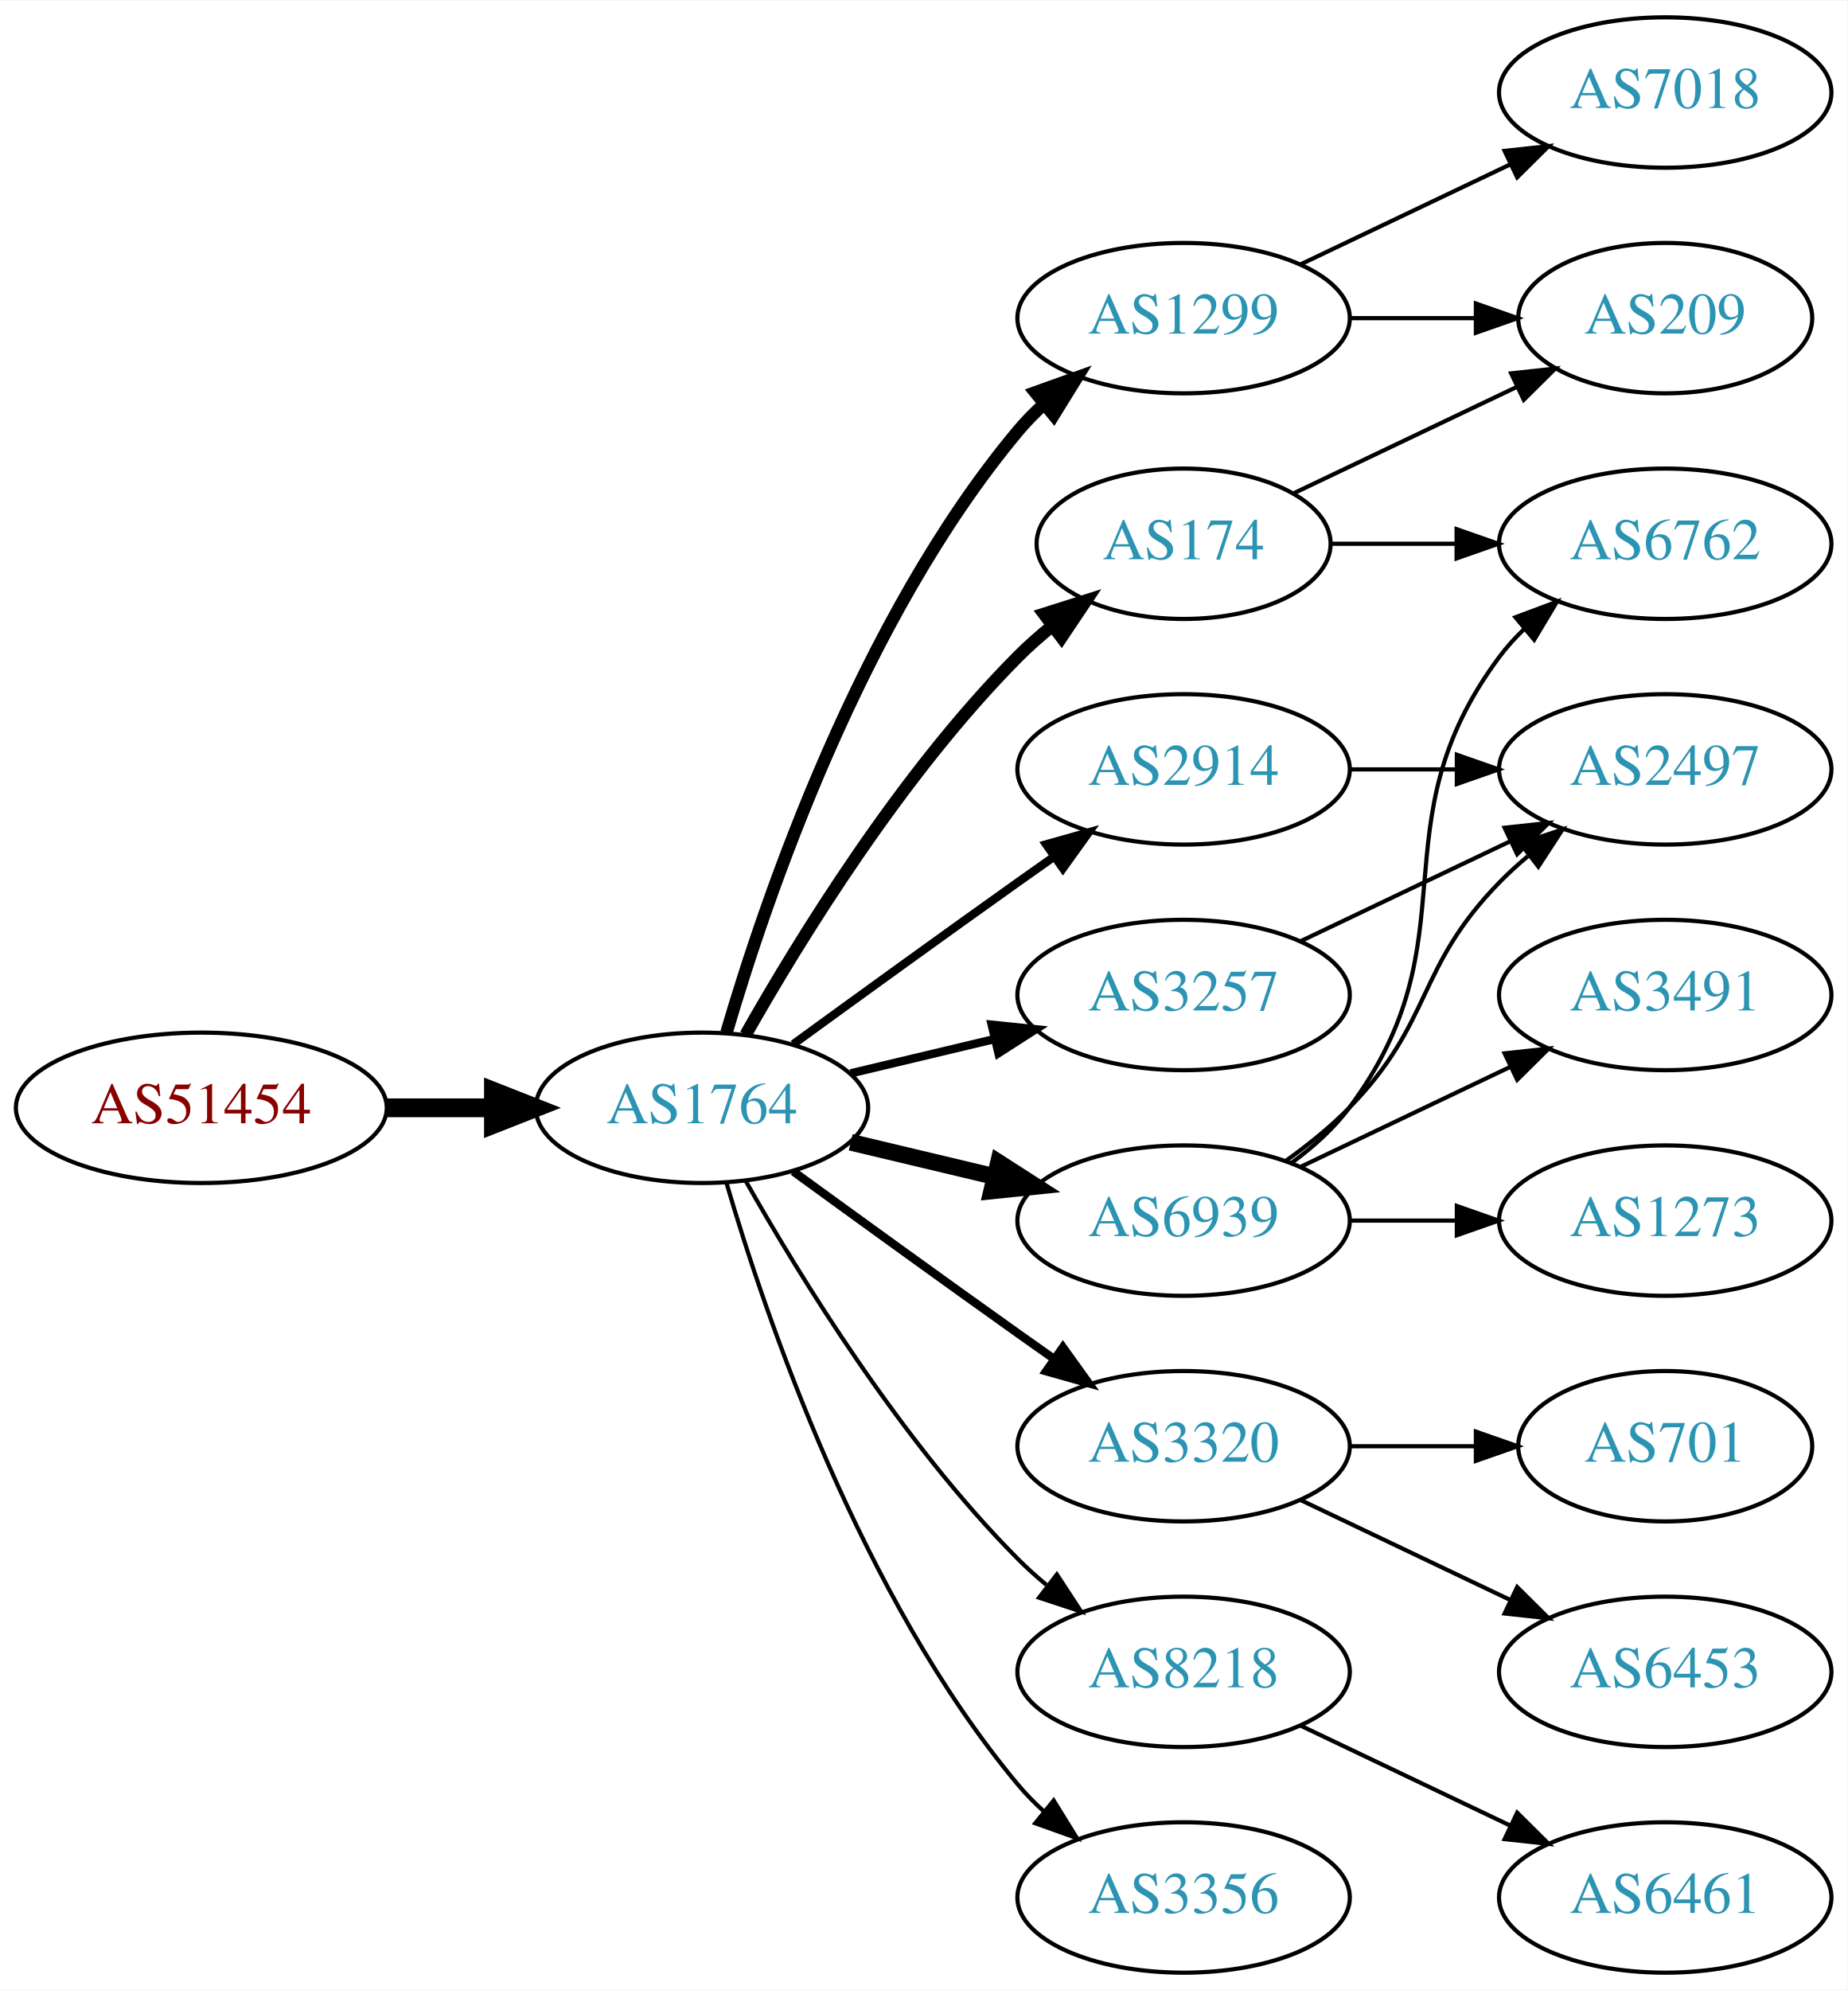
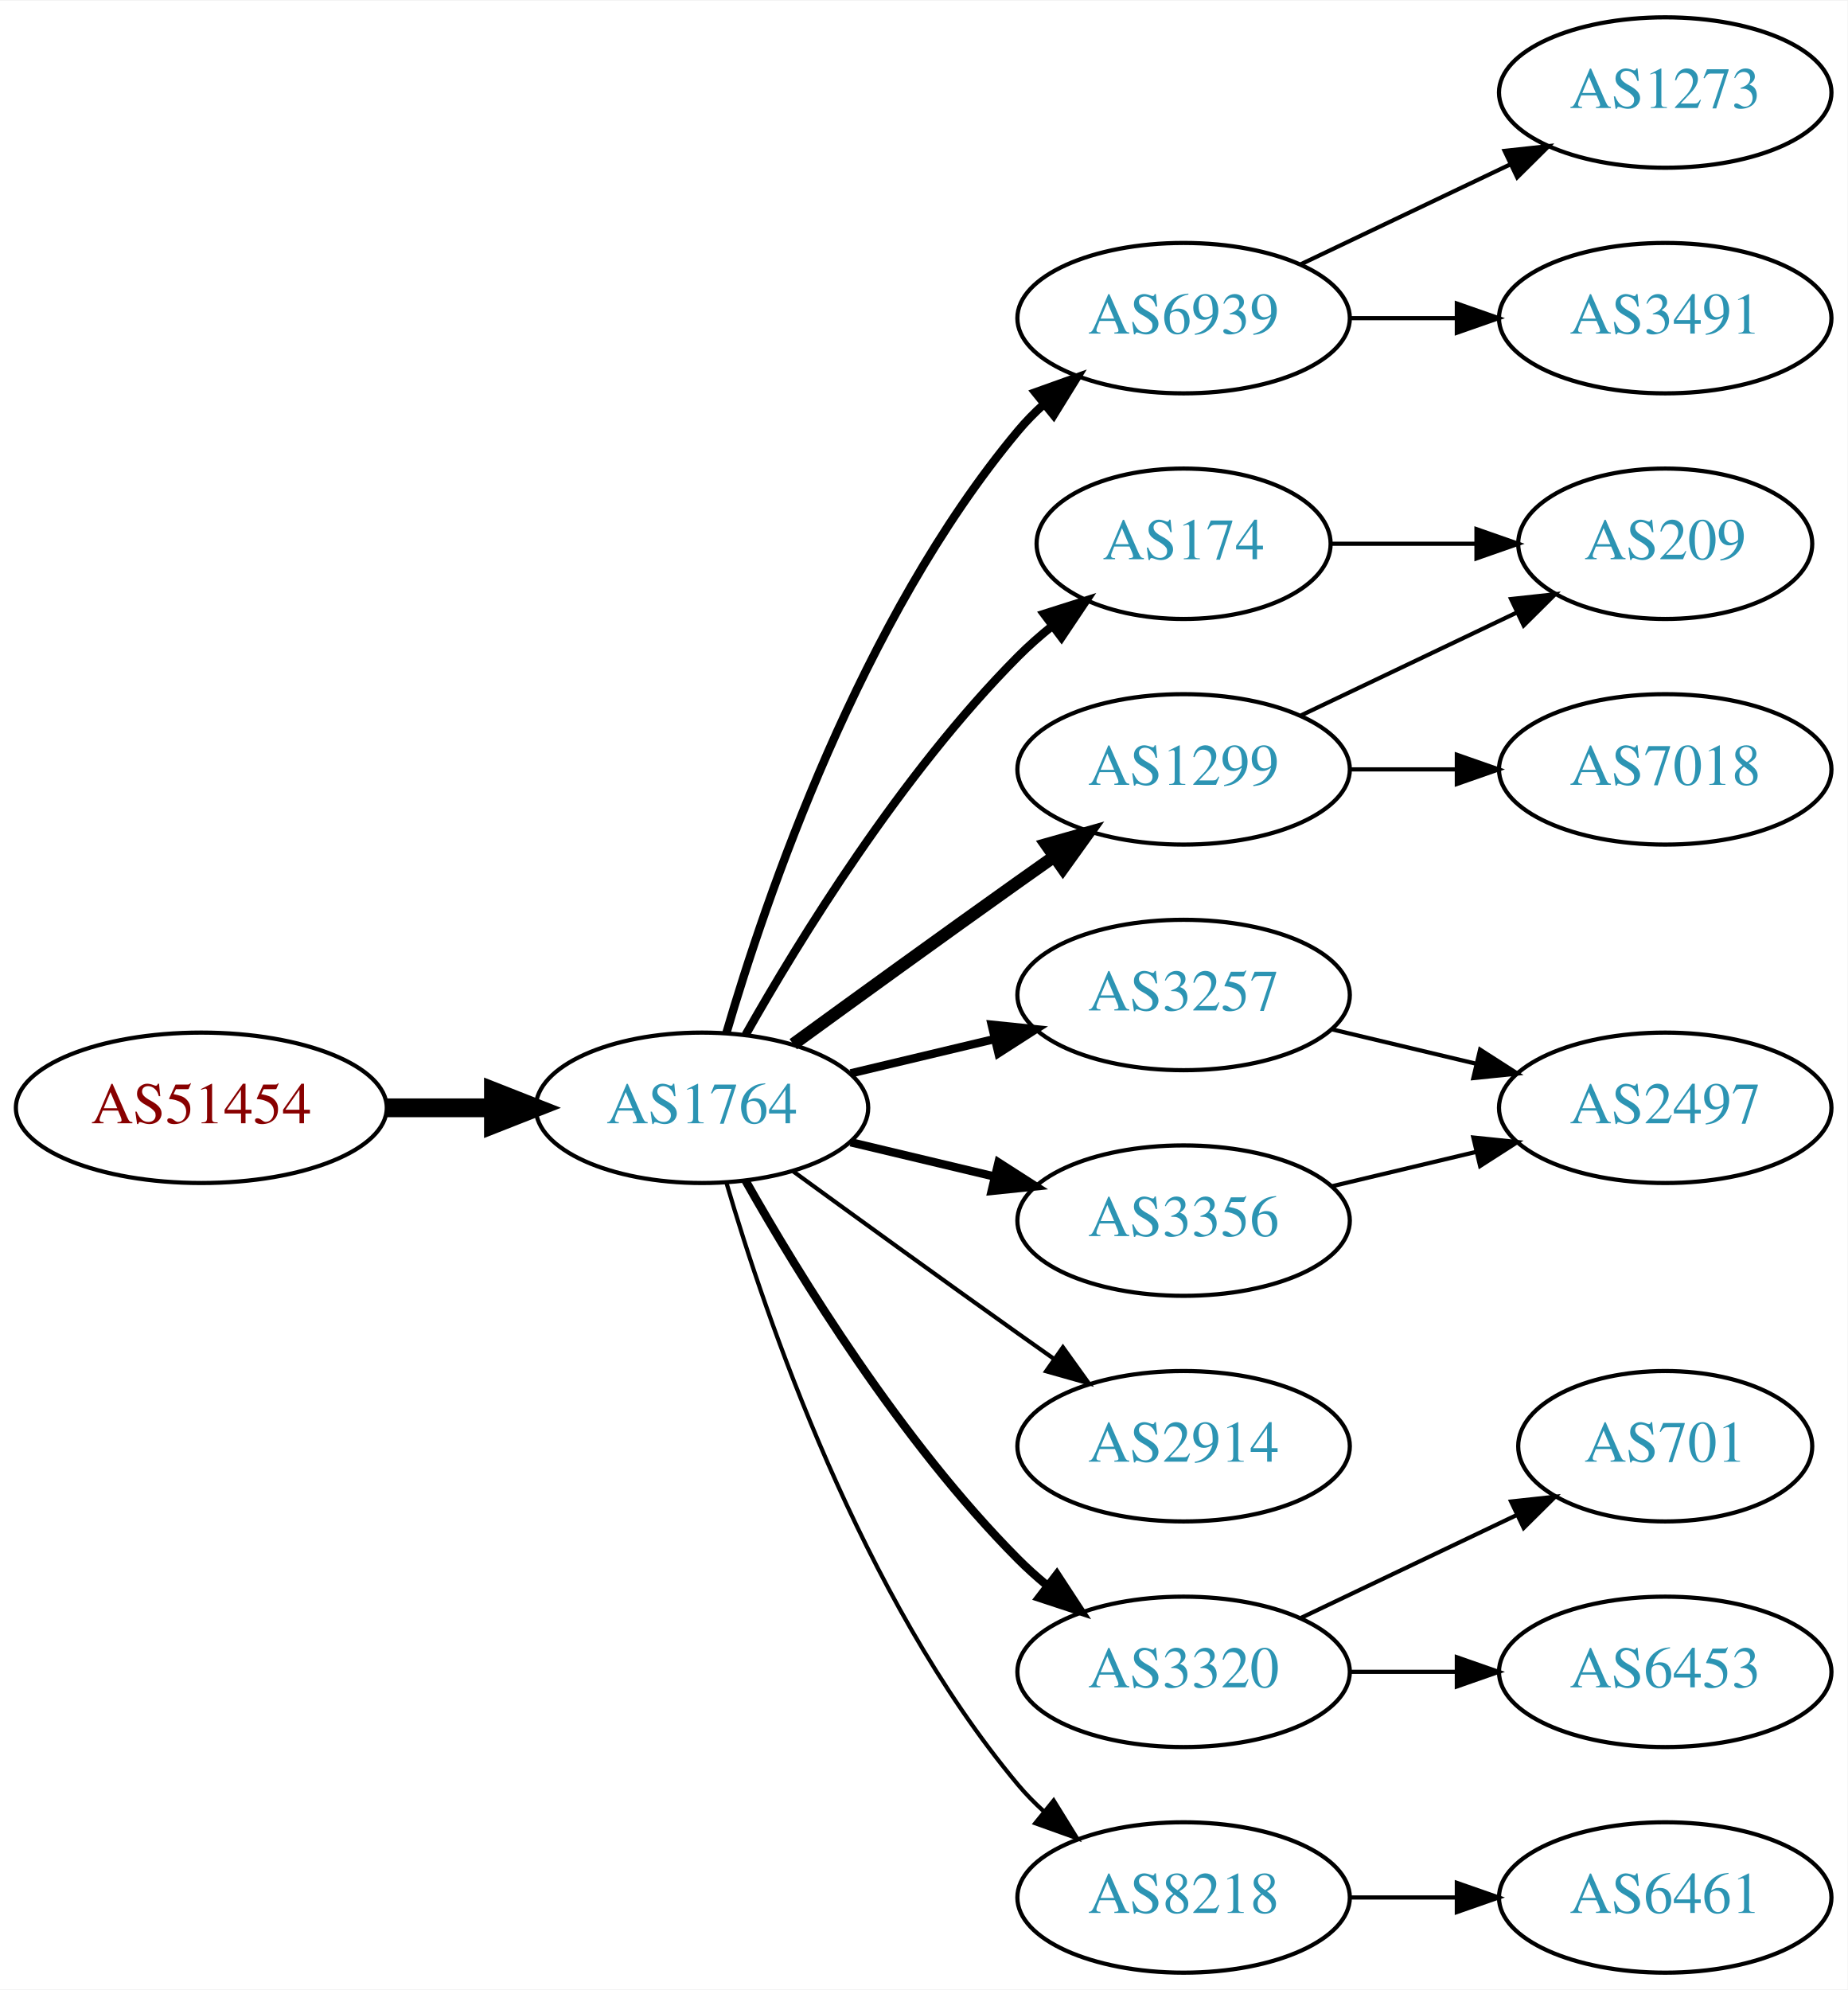
<svg xmlns="http://www.w3.org/2000/svg" xmlns:xlink="http://www.w3.org/1999/xlink" width="442pt" height="476pt" viewBox="0.00 0.00 442.27 476.00">
  <g id="graph0" class="graph" transform="scale(1 1) rotate(0) translate(4 472)">
    <polygon fill="white" stroke="none" points="-4,4 -4,-472 438.271,-472 438.271,4 -4,4" />
    <g id="node1" class="node">
      <g id="a_node1">
        <a xlink:href="/asn/51454" xlink:title="AS51454 ~ CRIF GmbH [AT]">
          <ellipse fill="#ffffff" stroke="black" cx="44.196" cy="-207" rx="44.393" ry="18" />
          <text text-anchor="middle" x="44.196" y="-203.3" font-family="Times,serif" font-size="14.00" fill="#880000">AS51454</text>
        </a>
      </g>
    </g>
    <g id="node2" class="node">
      <g id="a_node2">
        <a xlink:href="/asn/1764" xlink:title="AS1764 ~ NEXTLAYER-AS [AT]">
          <ellipse fill="#ffffff" stroke="black" cx="164.039" cy="-207" rx="39.794" ry="18" />
          <text text-anchor="middle" x="164.039" y="-203.3" font-family="Times,serif" font-size="14.00" fill="#2c94b3">AS1764</text>
        </a>
      </g>
    </g>
    <g id="edge1" class="edge">
      <path fill="none" stroke="black" stroke-width="4.5" d="M88.407,-207C96.72,-207 105.482,-207 113.965,-207" />
      <polygon fill="black" stroke="black" stroke-width="4.5" points="114.123,-210.938 124.123,-207 114.123,-203.063 114.123,-210.938" />
    </g>
    <g id="node3" class="node">
      <g id="a_node3">
+         <a xlink:href="/asn/6939" xlink:title="AS6939 ~ Hurricane Electric LLC [US]">
+           <ellipse fill="#ffffff" stroke="black" cx="279.332" cy="-396" rx="39.794" ry="18" />
+           <text text-anchor="middle" x="279.332" y="-392.3" font-family="Times,serif" font-size="14.00" fill="#2c94b3">AS6939</text>
+         </a>
+       </g>
+     </g>
+     <g id="edge2" class="edge">
+       <path fill="none" stroke="black" stroke-width="2" d="M169.913,-225.002C179.227,-256.844 202.043,-323.981 239.685,-369 241.555,-371.237 243.654,-373.374 245.88,-375.396" />
+       <polygon fill="black" stroke="black" stroke-width="2" points="243.823,-378.234 253.799,-381.804 248.227,-372.793 243.823,-378.234" />
+     </g>
+     <g id="node4" class="node">
+       <g id="a_node4">
        <a xlink:href="/asn/174" xlink:title="AS174 ~ Cogent Communications [US]">
          <ellipse fill="#ffffff" stroke="black" cx="279.332" cy="-342" rx="35.194" ry="18" />
          <text text-anchor="middle" x="279.332" y="-338.3" font-family="Times,serif" font-size="14.00" fill="#2c94b3">AS174</text>
        </a>
      </g>
    </g>
-     <g id="edge2" class="edge">
-       <path fill="none" stroke="black" stroke-width="3" d="M174.498,-224.49C187.28,-247.096 211.712,-286.886 239.685,-315 242.185,-317.513 244.946,-319.949 247.807,-322.261" />
-       <polygon fill="black" stroke="black" stroke-width="3" points="245.905,-325.21 256.004,-328.413 250.108,-319.611 245.905,-325.21" />
-     </g>
-     <g id="node4" class="node">
-       <g id="a_node4">
-         <a xlink:href="/asn/2914" xlink:title="AS2914 ~ NTT America, Inc. [US]">
-           <ellipse fill="#ffffff" stroke="black" cx="279.332" cy="-288" rx="39.794" ry="18" />
-           <text text-anchor="middle" x="279.332" y="-284.3" font-family="Times,serif" font-size="14.00" fill="#2c94b3">AS2914</text>
-         </a>
-       </g>
-     </g>
    <g id="edge3" class="edge">
-       <path fill="none" stroke="black" stroke-width="2" d="M185.887,-222.222C200.821,-233.091 221.435,-248.025 239.685,-261 242.506,-263.005 245.449,-265.085 248.397,-267.159" />
-       <polygon fill="black" stroke="black" stroke-width="2" points="246.424,-270.05 256.621,-272.926 250.443,-264.319 246.424,-270.05" />
+       <path fill="none" stroke="black" stroke-width="2" d="M174.498,-224.49C187.28,-247.096 211.712,-286.886 239.685,-315 242.185,-317.513 244.946,-319.949 247.807,-322.261" />
+       <polygon fill="black" stroke="black" stroke-width="2" points="245.905,-325.21 256.004,-328.413 250.108,-319.611 245.905,-325.21" />
    </g>
    <g id="node5" class="node">
      <g id="a_node5">
-         <a xlink:href="/asn/3320" xlink:title="AS3320 ~ DTAG [DE]">
-           <ellipse fill="#ffffff" stroke="black" cx="279.332" cy="-126" rx="39.794" ry="18" />
-           <text text-anchor="middle" x="279.332" y="-122.3" font-family="Times,serif" font-size="14.00" fill="#2c94b3">AS3320</text>
+         <a xlink:href="/asn/1299" xlink:title="AS1299 ~ Telia Carrier [EU]">
+           <ellipse fill="#ffffff" stroke="black" cx="279.332" cy="-288" rx="39.794" ry="18" />
+           <text text-anchor="middle" x="279.332" y="-284.3" font-family="Times,serif" font-size="14.00" fill="#2c94b3">AS1299</text>
        </a>
      </g>
    </g>
    <g id="edge4" class="edge">
-       <path fill="none" stroke="black" stroke-width="2" d="M185.887,-191.778C200.821,-180.909 221.435,-165.975 239.685,-153 242.506,-150.995 245.449,-148.915 248.397,-146.841" />
-       <polygon fill="black" stroke="black" stroke-width="2" points="250.443,-149.681 256.621,-141.074 246.424,-143.95 250.443,-149.681" />
+       <path fill="none" stroke="black" stroke-width="3" d="M185.887,-222.222C200.821,-233.091 221.435,-248.025 239.685,-261 242.506,-263.005 245.449,-265.085 248.397,-267.159" />
+       <polygon fill="black" stroke="black" stroke-width="3" points="246.424,-270.05 256.621,-272.926 250.443,-264.319 246.424,-270.05" />
    </g>
    <g id="node6" class="node">
      <g id="a_node6">
-         <a xlink:href="/asn/8218" xlink:title="AS8218 ~ legacy Neotelecoms [FR]">
-           <ellipse fill="#ffffff" stroke="black" cx="279.332" cy="-72" rx="39.794" ry="18" />
-           <text text-anchor="middle" x="279.332" y="-68.3" font-family="Times,serif" font-size="14.00" fill="#2c94b3">AS8218</text>
-         </a>
-       </g>
-     </g>
-     <g id="edge5" class="edge">
-       <path fill="none" stroke="black" d="M174.498,-189.51C187.28,-166.904 211.712,-127.114 239.685,-99 241.796,-96.879 244.092,-94.812 246.477,-92.829" />
-       <polygon fill="black" stroke="black" points="248.993,-95.31 254.793,-86.444 244.73,-89.758 248.993,-95.31" />
-     </g>
-     <g id="node7" class="node">
-       <g id="a_node7">
-         <a xlink:href="/asn/1299" xlink:title="AS1299 ~ Telia Carrier [EU]">
-           <ellipse fill="#ffffff" stroke="black" cx="279.332" cy="-396" rx="39.794" ry="18" />
-           <text text-anchor="middle" x="279.332" y="-392.3" font-family="Times,serif" font-size="14.00" fill="#2c94b3">AS1299</text>
-         </a>
-       </g>
-     </g>
-     <g id="edge6" class="edge">
-       <path fill="none" stroke="black" stroke-width="3" d="M169.913,-225.002C179.227,-256.844 202.043,-323.981 239.685,-369 241.555,-371.237 243.654,-373.374 245.88,-375.396" />
-       <polygon fill="black" stroke="black" stroke-width="3" points="243.823,-378.234 253.799,-381.804 248.227,-372.793 243.823,-378.234" />
-     </g>
-     <g id="node8" class="node">
-       <g id="a_node8">
-         <a xlink:href="/asn/3356" xlink:title="AS3356 ~ Level 3 Parent, LLC [US]">
-           <ellipse fill="#ffffff" stroke="black" cx="279.332" cy="-18" rx="39.794" ry="18" />
-           <text text-anchor="middle" x="279.332" y="-14.3" font-family="Times,serif" font-size="14.00" fill="#2c94b3">AS3356</text>
-         </a>
-       </g>
-     </g>
-     <g id="edge7" class="edge">
-       <path fill="none" stroke="black" d="M169.913,-188.998C179.227,-157.156 202.043,-90.019 239.685,-45 241.555,-42.763 243.654,-40.626 245.88,-38.604" />
-       <polygon fill="black" stroke="black" points="248.227,-41.208 253.799,-32.196 243.823,-35.766 248.227,-41.208" />
-     </g>
-     <g id="node9" class="node">
-       <g id="a_node9">
-         <a xlink:href="/asn/6939" xlink:title="AS6939 ~ Hurricane Electric LLC [US]">
-           <ellipse fill="#ffffff" stroke="black" cx="279.332" cy="-180" rx="39.794" ry="18" />
-           <text text-anchor="middle" x="279.332" y="-176.3" font-family="Times,serif" font-size="14.00" fill="#2c94b3">AS6939</text>
-         </a>
-       </g>
-     </g>
-     <g id="edge8" class="edge">
-       <path fill="none" stroke="black" stroke-width="4" d="M199.646,-198.752C210.517,-196.162 222.671,-193.265 234.114,-190.538" />
-       <polygon fill="black" stroke="black" stroke-width="4" points="235.02,-193.92 243.936,-188.197 233.397,-187.111 235.02,-193.92" />
-     </g>
-     <g id="node10" class="node">
-       <g id="a_node10">
        <a xlink:href="/asn/3257" xlink:title="AS3257 ~ GTT [DE]">
          <ellipse fill="#ffffff" stroke="black" cx="279.332" cy="-234" rx="39.794" ry="18" />
          <text text-anchor="middle" x="279.332" y="-230.3" font-family="Times,serif" font-size="14.00" fill="#2c94b3">AS3257</text>
        </a>
      </g>
    </g>
-     <g id="edge9" class="edge">
+     <g id="edge5" class="edge">
      <path fill="none" stroke="black" stroke-width="2" d="M199.646,-215.248C210.517,-217.838 222.671,-220.735 234.114,-223.462" />
      <polygon fill="black" stroke="black" stroke-width="2" points="233.397,-226.889 243.936,-225.803 235.02,-220.08 233.397,-226.889" />
    </g>
+     <g id="node7" class="node">
+       <g id="a_node7">
+         <a xlink:href="/asn/3356" xlink:title="AS3356 ~ Level 3 Parent, LLC [US]">
+           <ellipse fill="#ffffff" stroke="black" cx="279.332" cy="-180" rx="39.794" ry="18" />
+           <text text-anchor="middle" x="279.332" y="-176.3" font-family="Times,serif" font-size="14.00" fill="#2c94b3">AS3356</text>
+         </a>
+       </g>
+     </g>
+     <g id="edge6" class="edge">
+       <path fill="none" stroke="black" stroke-width="2" d="M199.646,-198.752C210.517,-196.162 222.671,-193.265 234.114,-190.538" />
+       <polygon fill="black" stroke="black" stroke-width="2" points="235.02,-193.92 243.936,-188.197 233.397,-187.111 235.02,-193.92" />
+     </g>
+     <g id="node8" class="node">
+       <g id="a_node8">
+         <a xlink:href="/asn/2914" xlink:title="AS2914 ~ NTT America, Inc. [US]">
+           <ellipse fill="#ffffff" stroke="black" cx="279.332" cy="-126" rx="39.794" ry="18" />
+           <text text-anchor="middle" x="279.332" y="-122.3" font-family="Times,serif" font-size="14.00" fill="#2c94b3">AS2914</text>
+         </a>
+       </g>
+     </g>
+     <g id="edge7" class="edge">
+       <path fill="none" stroke="black" d="M185.887,-191.778C200.821,-180.909 221.435,-165.975 239.685,-153 242.506,-150.995 245.449,-148.915 248.397,-146.841" />
+       <polygon fill="black" stroke="black" points="250.443,-149.681 256.621,-141.074 246.424,-143.95 250.443,-149.681" />
+     </g>
+     <g id="node9" class="node">
+       <g id="a_node9">
+         <a xlink:href="/asn/3320" xlink:title="AS3320 ~ DTAG [DE]">
+           <ellipse fill="#ffffff" stroke="black" cx="279.332" cy="-72" rx="39.794" ry="18" />
+           <text text-anchor="middle" x="279.332" y="-68.3" font-family="Times,serif" font-size="14.00" fill="#2c94b3">AS3320</text>
+         </a>
+       </g>
+     </g>
+     <g id="edge8" class="edge">
+       <path fill="none" stroke="black" stroke-width="2" d="M174.498,-189.51C187.28,-166.904 211.712,-127.114 239.685,-99 241.796,-96.879 244.092,-94.812 246.477,-92.829" />
+       <polygon fill="black" stroke="black" stroke-width="2" points="248.993,-95.31 254.793,-86.444 244.73,-89.758 248.993,-95.31" />
+     </g>
+     <g id="node10" class="node">
+       <g id="a_node10">
+         <a xlink:href="/asn/8218" xlink:title="AS8218 ~ legacy Neotelecoms [FR]">
+           <ellipse fill="#ffffff" stroke="black" cx="279.332" cy="-18" rx="39.794" ry="18" />
+           <text text-anchor="middle" x="279.332" y="-14.3" font-family="Times,serif" font-size="14.00" fill="#2c94b3">AS8218</text>
+         </a>
+       </g>
+     </g>
+     <g id="edge9" class="edge">
+       <path fill="none" stroke="black" d="M169.913,-188.998C179.227,-157.156 202.043,-90.019 239.685,-45 241.555,-42.763 243.654,-40.626 245.88,-38.604" />
+       <polygon fill="black" stroke="black" points="248.227,-41.208 253.799,-32.196 243.823,-35.766 248.227,-41.208" />
+     </g>
+     <g id="node11" class="node">
+       <g id="a_node11">
+         <a xlink:href="/asn/1273" xlink:title="AS1273 ~ Vodafone Group PLC [EU]">
+           <ellipse fill="#ffffff" stroke="black" cx="394.625" cy="-450" rx="39.794" ry="18" />
+           <text text-anchor="middle" x="394.625" y="-446.3" font-family="Times,serif" font-size="14.00" fill="#2c94b3">AS1273</text>
+         </a>
+       </g>
+     </g>
+     <g id="edge10" class="edge">
+       <path fill="none" stroke="black" d="M307.468,-408.934C322.462,-416.081 341.283,-425.052 357.506,-432.785" />
+       <polygon fill="black" stroke="black" points="356.177,-436.028 366.71,-437.171 359.188,-429.709 356.177,-436.028" />
+     </g>
+     <g id="node12" class="node">
+       <g id="a_node12">
+         <a xlink:href="/asn/3491" xlink:title="AS3491 ~ PCCW Global, Inc. [US]">
+           <ellipse fill="#ffffff" stroke="black" cx="394.625" cy="-396" rx="39.794" ry="18" />
+           <text text-anchor="middle" x="394.625" y="-392.3" font-family="Times,serif" font-size="14.00" fill="#2c94b3">AS3491</text>
+         </a>
+       </g>
+     </g>
+     <g id="edge11" class="edge">
+       <path fill="none" stroke="black" d="M319.004,-396C327.207,-396 335.971,-396 344.503,-396" />
+       <polygon fill="black" stroke="black" points="344.742,-399.5 354.742,-396 344.742,-392.5 344.742,-399.5" />
+     </g>
+     <g id="node13" class="node">
+       <g id="a_node13">
+         <a xlink:href="/asn/209" xlink:title="AS209 ~ CenturyLink Communications, LLC [US]">
+           <ellipse fill="#ffffff" stroke="black" cx="394.625" cy="-342" rx="35.194" ry="18" />
+           <text text-anchor="middle" x="394.625" y="-338.3" font-family="Times,serif" font-size="14.00" fill="#2c94b3">AS209</text>
+         </a>
+       </g>
+     </g>
+     <g id="edge12" class="edge">
+       <path fill="none" stroke="black" d="M314.631,-342C325.501,-342 337.678,-342 349.156,-342" />
+       <polygon fill="black" stroke="black" points="349.442,-345.5 359.442,-342 349.442,-338.5 349.442,-345.5" />
+     </g>
+     <g id="edge13" class="edge">
+       <path fill="none" stroke="black" d="M307.468,-300.934C322.9,-308.29 342.385,-317.577 358.92,-325.459" />
+       <polygon fill="black" stroke="black" points="357.729,-328.768 368.262,-329.911 360.741,-322.449 357.729,-328.768" />
+     </g>
+     <g id="node14" class="node">
+       <g id="a_node14">
+         <a xlink:href="/asn/7018" xlink:title="AS7018 ~ AT&amp;T Services, Inc. [US]">
+           <ellipse fill="#ffffff" stroke="black" cx="394.625" cy="-288" rx="39.794" ry="18" />
+           <text text-anchor="middle" x="394.625" y="-284.3" font-family="Times,serif" font-size="14.00" fill="#2c94b3">AS7018</text>
+         </a>
+       </g>
+     </g>
+     <g id="edge14" class="edge">
+       <path fill="none" stroke="black" d="M319.004,-288C327.207,-288 335.971,-288 344.503,-288" />
+       <polygon fill="black" stroke="black" points="344.742,-291.5 354.742,-288 344.742,-284.5 344.742,-291.5" />
+     </g>
+     <g id="node15" class="node">
+       <g id="a_node15">
+         <a xlink:href="/asn/2497" xlink:title="AS2497 ~ Internet Initiative Japan Inc. [JP]">
+           <ellipse fill="#ffffff" stroke="black" cx="394.625" cy="-207" rx="39.794" ry="18" />
+           <text text-anchor="middle" x="394.625" y="-203.3" font-family="Times,serif" font-size="14.00" fill="#2c94b3">AS2497</text>
+         </a>
+       </g>
+     </g>
+     <g id="edge15" class="edge">
+       <path fill="none" stroke="black" d="M314.939,-225.752C325.81,-223.162 337.964,-220.265 349.407,-217.538" />
+       <polygon fill="black" stroke="black" points="350.313,-220.92 359.229,-215.197 348.69,-214.111 350.313,-220.92" />
+     </g>
+     <g id="edge16" class="edge">
+       <path fill="none" stroke="black" d="M314.939,-188.248C325.81,-190.838 337.964,-193.735 349.407,-196.462" />
+       <polygon fill="black" stroke="black" points="348.69,-199.889 359.229,-198.803 350.313,-193.08 348.69,-199.889" />
+     </g>
    <g id="node16" class="node">
      <g id="a_node16">
-         <a xlink:href="/asn/209" xlink:title="AS209 ~ CenturyLink Communications, LLC [US]">
-           <ellipse fill="#ffffff" stroke="black" cx="394.625" cy="-396" rx="35.194" ry="18" />
-           <text text-anchor="middle" x="394.625" y="-392.3" font-family="Times,serif" font-size="14.00" fill="#2c94b3">AS209</text>
-         </a>
-       </g>
-     </g>
-     <g id="edge16" class="edge">
-       <path fill="none" stroke="black" d="M305.757,-354.119C321.5,-361.622 341.922,-371.356 359.115,-379.551" />
-       <polygon fill="black" stroke="black" points="357.751,-382.779 368.284,-383.922 360.763,-376.46 357.751,-382.779" />
+         <a xlink:href="/asn/701" xlink:title="AS701 ~ UUNET [US]">
+           <ellipse fill="#ffffff" stroke="black" cx="394.625" cy="-126" rx="35.194" ry="18" />
+           <text text-anchor="middle" x="394.625" y="-122.3" font-family="Times,serif" font-size="14.00" fill="#2c94b3">AS701</text>
+         </a>
+       </g>
+     </g>
+     <g id="edge17" class="edge">
+       <path fill="none" stroke="black" d="M307.468,-84.934C322.9,-92.29 342.385,-101.577 358.92,-109.459" />
+       <polygon fill="black" stroke="black" points="357.729,-112.768 368.262,-113.911 360.741,-106.449 357.729,-112.768" />
    </g>
    <g id="node17" class="node">
      <g id="a_node17">
-         <a xlink:href="/asn/6762" xlink:title="AS6762 ~ TELECOM ITALIA SPARKLE S.p.A. [IT]">
-           <ellipse fill="#ffffff" stroke="black" cx="394.625" cy="-342" rx="39.794" ry="18" />
-           <text text-anchor="middle" x="394.625" y="-338.3" font-family="Times,serif" font-size="14.00" fill="#2c94b3">AS6762</text>
-         </a>
-       </g>
-     </g>
-     <g id="edge17" class="edge">
-       <path fill="none" stroke="black" d="M314.631,-342C324.008,-342 334.358,-342 344.393,-342" />
-       <polygon fill="black" stroke="black" points="344.681,-345.5 354.681,-342 344.681,-338.5 344.681,-345.5" />
-     </g>
-     <g id="node11" class="node">
-       <g id="a_node11">
-         <a xlink:href="/asn/2497" xlink:title="AS2497 ~ Internet Initiative Japan Inc. [JP]">
-           <ellipse fill="#ffffff" stroke="black" cx="394.625" cy="-288" rx="39.794" ry="18" />
-           <text text-anchor="middle" x="394.625" y="-284.3" font-family="Times,serif" font-size="14.00" fill="#2c94b3">AS2497</text>
-         </a>
-       </g>
-     </g>
-     <g id="edge10" class="edge">
-       <path fill="none" stroke="black" d="M319.004,-288C327.207,-288 335.971,-288 344.503,-288" />
-       <polygon fill="black" stroke="black" points="344.742,-291.5 354.742,-288 344.742,-284.5 344.742,-291.5" />
-     </g>
-     <g id="node12" class="node">
-       <g id="a_node12">
        <a xlink:href="/asn/6453" xlink:title="AS6453 ~ TATA COMMUNICATIONS (AMERICA) INC [US]">
          <ellipse fill="#ffffff" stroke="black" cx="394.625" cy="-72" rx="39.794" ry="18" />
          <text text-anchor="middle" x="394.625" y="-68.3" font-family="Times,serif" font-size="14.00" fill="#2c94b3">AS6453</text>
        </a>
      </g>
    </g>
-     <g id="edge11" class="edge">
-       <path fill="none" stroke="black" d="M307.468,-113.066C322.462,-105.919 341.283,-96.948 357.506,-89.215" />
-       <polygon fill="black" stroke="black" points="359.188,-92.291 366.71,-84.829 356.177,-85.972 359.188,-92.291" />
-     </g>
-     <g id="node13" class="node">
-       <g id="a_node13">
-         <a xlink:href="/asn/701" xlink:title="AS701 ~ UUNET [US]">
-           <ellipse fill="#ffffff" stroke="black" cx="394.625" cy="-126" rx="35.194" ry="18" />
-           <text text-anchor="middle" x="394.625" y="-122.3" font-family="Times,serif" font-size="14.00" fill="#2c94b3">AS701</text>
-         </a>
-       </g>
-     </g>
-     <g id="edge12" class="edge">
-       <path fill="none" stroke="black" d="M319.004,-126C328.709,-126 339.2,-126 349.163,-126" />
-       <polygon fill="black" stroke="black" points="349.299,-129.5 359.299,-126 349.299,-122.5 349.299,-129.5" />
-     </g>
-     <g id="node14" class="node">
-       <g id="a_node14">
+     <g id="edge18" class="edge">
+       <path fill="none" stroke="black" d="M319.004,-72C327.207,-72 335.971,-72 344.503,-72" />
+       <polygon fill="black" stroke="black" points="344.742,-75.5 354.742,-72 344.742,-68.5 344.742,-75.5" />
+     </g>
+     <g id="node18" class="node">
+       <g id="a_node18">
        <a xlink:href="/asn/6461" xlink:title="AS6461 ~ Zayo Bandwidth [US]">
          <ellipse fill="#ffffff" stroke="black" cx="394.625" cy="-18" rx="39.794" ry="18" />
          <text text-anchor="middle" x="394.625" y="-14.3" font-family="Times,serif" font-size="14.00" fill="#2c94b3">AS6461</text>
        </a>
      </g>
    </g>
-     <g id="edge13" class="edge">
-       <path fill="none" stroke="black" d="M307.468,-59.066C322.462,-51.919 341.283,-42.948 357.506,-35.215" />
-       <polygon fill="black" stroke="black" points="359.188,-38.291 366.71,-30.829 356.177,-31.972 359.188,-38.291" />
-     </g>
-     <g id="node15" class="node">
-       <g id="a_node15">
-         <a xlink:href="/asn/7018" xlink:title="AS7018 ~ AT&amp;T Services, Inc. [US]">
-           <ellipse fill="#ffffff" stroke="black" cx="394.625" cy="-450" rx="39.794" ry="18" />
-           <text text-anchor="middle" x="394.625" y="-446.3" font-family="Times,serif" font-size="14.00" fill="#2c94b3">AS7018</text>
-         </a>
-       </g>
-     </g>
-     <g id="edge14" class="edge">
-       <path fill="none" stroke="black" d="M307.468,-408.934C322.462,-416.081 341.283,-425.052 357.506,-432.785" />
-       <polygon fill="black" stroke="black" points="356.177,-436.028 366.71,-437.171 359.188,-429.709 356.177,-436.028" />
-     </g>
-     <g id="edge15" class="edge">
-       <path fill="none" stroke="black" d="M319.004,-396C328.709,-396 339.2,-396 349.163,-396" />
-       <polygon fill="black" stroke="black" points="349.299,-399.5 359.299,-396 349.299,-392.5 349.299,-399.5" />
-     </g>
-     <g id="edge18" class="edge">
-       <path fill="none" stroke="black" d="M303.926,-194.389C309.182,-198.148 314.513,-202.437 318.978,-207 339.151,-227.617 334.806,-240.383 354.978,-261 357.071,-263.139 359.354,-265.218 361.731,-267.21" />
-       <polygon fill="black" stroke="black" points="359.974,-270.275 370.031,-273.611 364.249,-264.732 359.974,-270.275" />
-     </g>
-     <g id="edge20" class="edge">
-       <path fill="none" stroke="black" d="M305.262,-193.882C310.338,-197.611 315.256,-202.016 318.978,-207 349.249,-247.542 324.707,-274.458 354.978,-315 356.723,-317.336 358.73,-319.545 360.893,-321.617" />
-       <polygon fill="black" stroke="black" points="358.771,-324.405 368.694,-328.118 363.253,-319.027 358.771,-324.405" />
-     </g>
-     <g id="node18" class="node">
-       <g id="a_node18">
-         <a xlink:href="/asn/1273" xlink:title="AS1273 ~ Vodafone Group PLC [EU]">
-           <ellipse fill="#ffffff" stroke="black" cx="394.625" cy="-180" rx="39.794" ry="18" />
-           <text text-anchor="middle" x="394.625" y="-176.3" font-family="Times,serif" font-size="14.00" fill="#2c94b3">AS1273</text>
-         </a>
-       </g>
-     </g>
    <g id="edge19" class="edge">
-       <path fill="none" stroke="black" d="M319.004,-180C327.207,-180 335.971,-180 344.503,-180" />
-       <polygon fill="black" stroke="black" points="344.742,-183.5 354.742,-180 344.742,-176.5 344.742,-183.5" />
-     </g>
-     <g id="node19" class="node">
-       <g id="a_node19">
-         <a xlink:href="/asn/3491" xlink:title="AS3491 ~ PCCW Global, Inc. [US]">
-           <ellipse fill="#ffffff" stroke="black" cx="394.625" cy="-234" rx="39.794" ry="18" />
-           <text text-anchor="middle" x="394.625" y="-230.3" font-family="Times,serif" font-size="14.00" fill="#2c94b3">AS3491</text>
-         </a>
-       </g>
-     </g>
-     <g id="edge21" class="edge">
-       <path fill="none" stroke="black" d="M307.468,-192.934C322.462,-200.081 341.283,-209.052 357.506,-216.785" />
-       <polygon fill="black" stroke="black" points="356.177,-220.028 366.71,-221.171 359.188,-213.709 356.177,-220.028" />
-     </g>
-     <g id="edge22" class="edge">
-       <path fill="none" stroke="black" d="M307.468,-246.934C322.462,-254.081 341.283,-263.052 357.506,-270.785" />
-       <polygon fill="black" stroke="black" points="356.177,-274.028 366.71,-275.171 359.188,-267.709 356.177,-274.028" />
+       <path fill="none" stroke="black" d="M319.004,-18C327.207,-18 335.971,-18 344.503,-18" />
+       <polygon fill="black" stroke="black" points="344.742,-21.5 354.742,-18 344.742,-14.5 344.742,-21.5" />
    </g>
  </g>
</svg>
